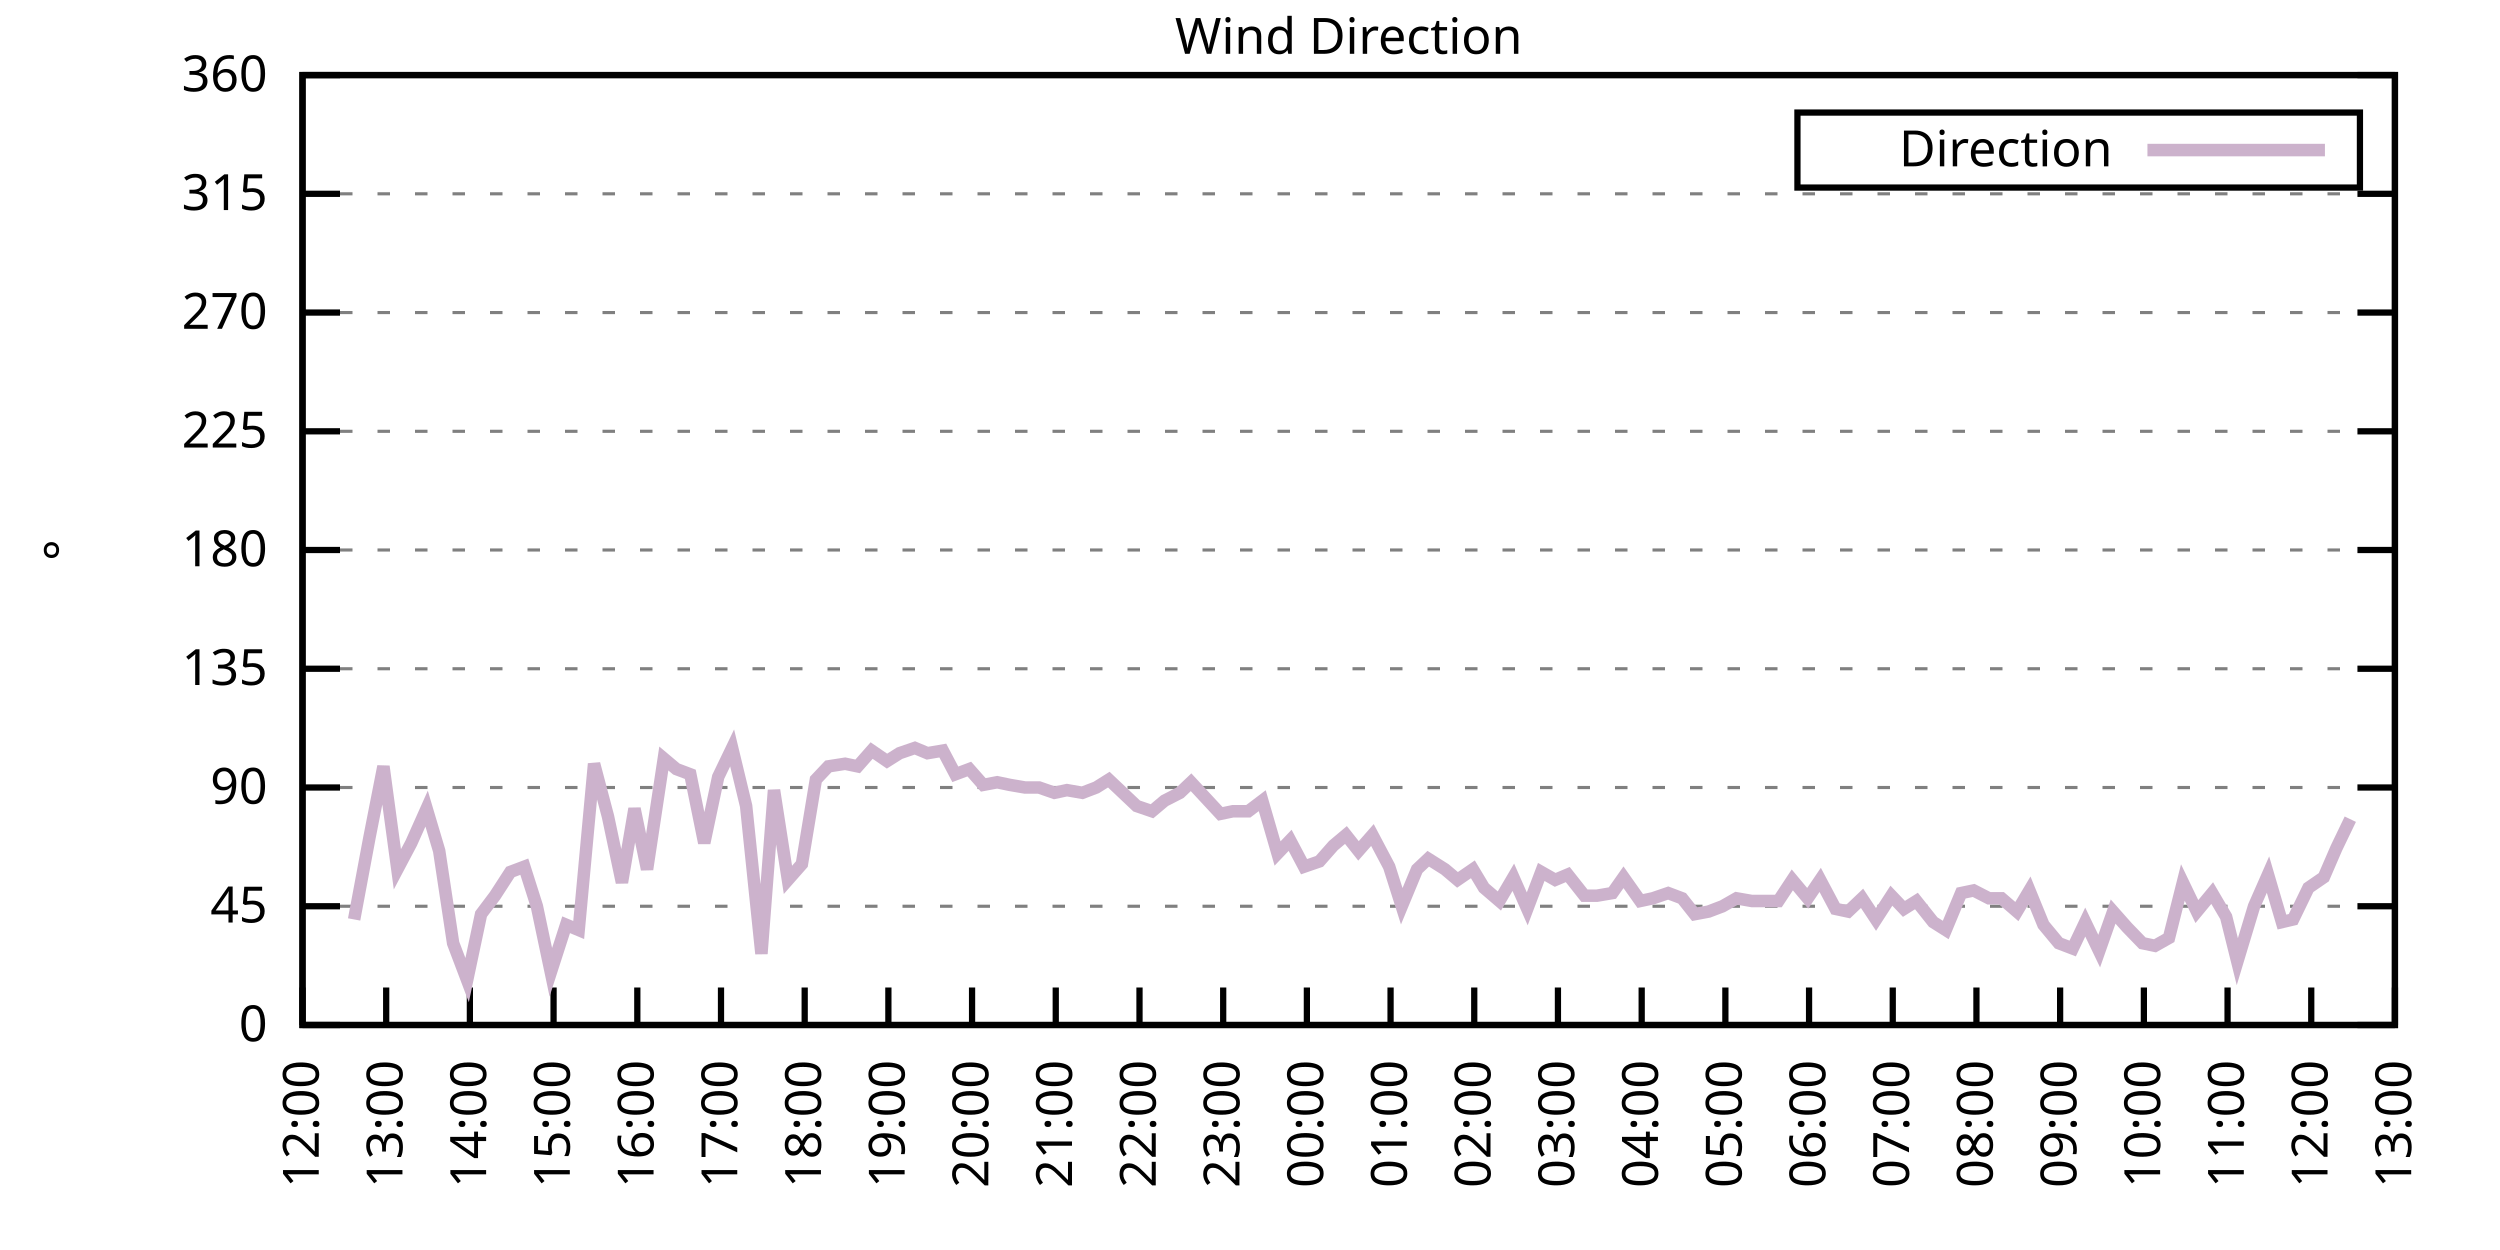
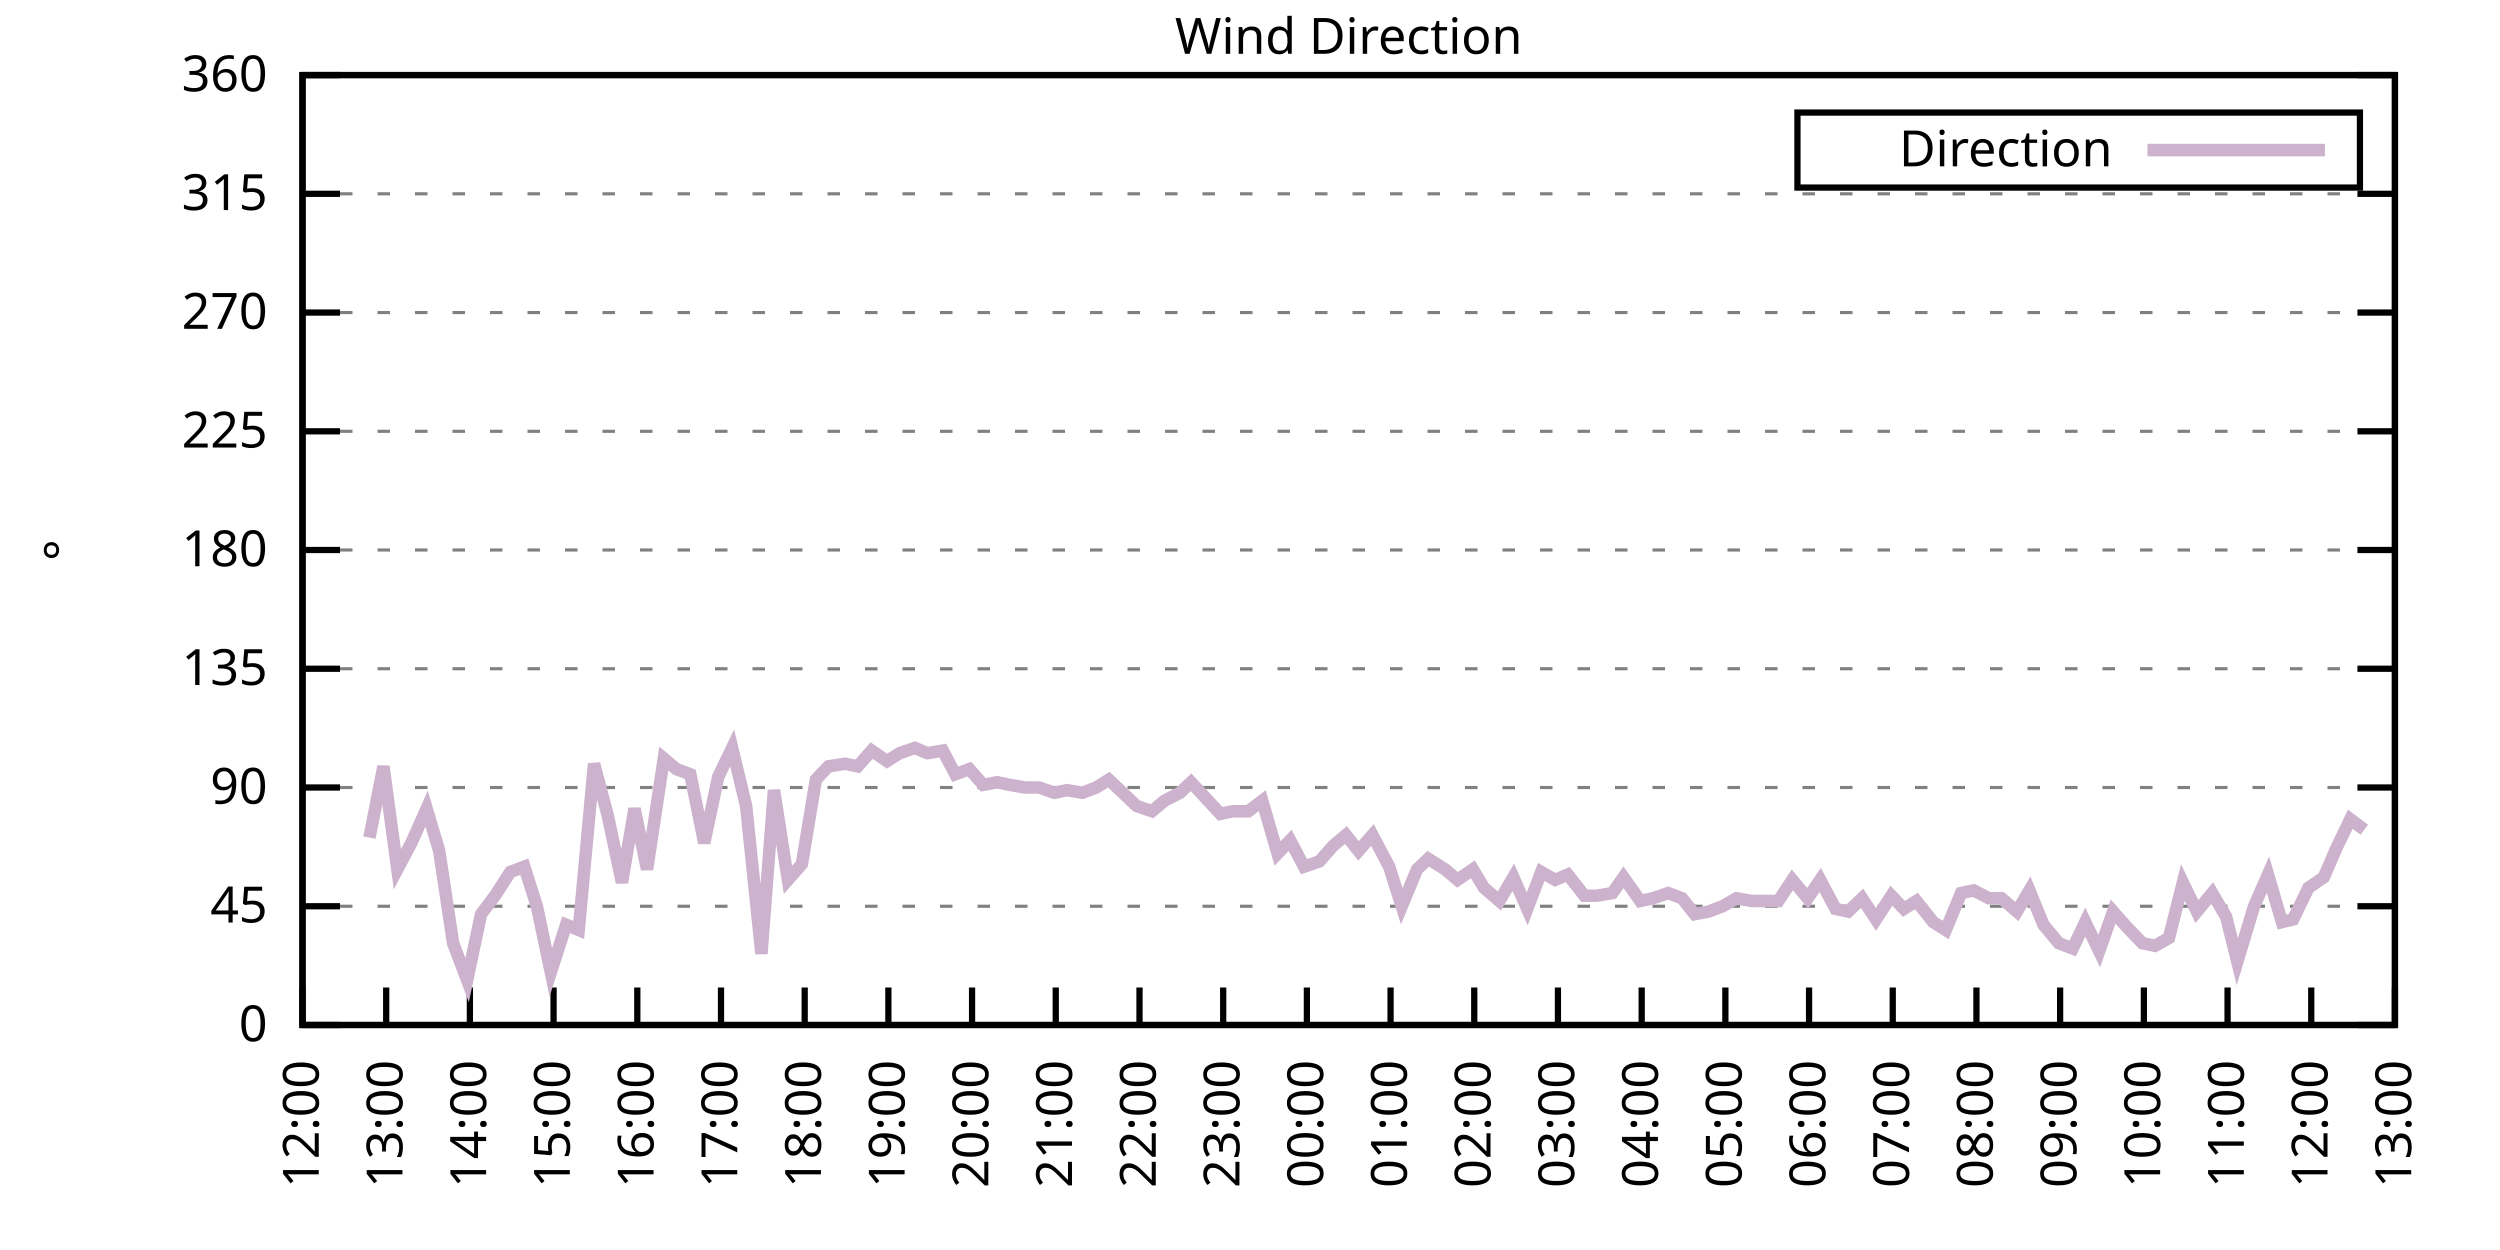
<svg xmlns="http://www.w3.org/2000/svg" xmlns:xlink="http://www.w3.org/1999/xlink" width="400" height="200" viewBox="0 0 400 200">
  <g id="gnuplot_canvas">
    <rect x="0" y="0" width="400" height="200" fill="none" />
    <defs>
      <circle id="gpDot" r="0.5" stroke-width="0.5" stroke="currentColor" />
      <path id="gpPt0" stroke-width="0.333" stroke="currentColor" d="M-1,0 h2 M0,-1 v2" />
      <path id="gpPt1" stroke-width="0.333" stroke="currentColor" d="M-1,-1 L1,1 M1,-1 L-1,1" />
      <path id="gpPt2" stroke-width="0.333" stroke="currentColor" d="M-1,0 L1,0 M0,-1 L0,1 M-1,-1 L1,1 M-1,1 L1,-1" />
      <rect id="gpPt3" stroke-width="0.333" stroke="currentColor" x="-1" y="-1" width="2" height="2" />
      <rect id="gpPt4" stroke-width="0.333" stroke="currentColor" fill="currentColor" x="-1" y="-1" width="2" height="2" />
      <circle id="gpPt5" stroke-width="0.333" stroke="currentColor" cx="0" cy="0" r="1" />
      <use xlink:href="#gpPt5" id="gpPt6" fill="currentColor" stroke="none" />
      <path id="gpPt7" stroke-width="0.333" stroke="currentColor" d="M0,-1.33 L-1.33,0.67 L1.33,0.67 z" />
      <use xlink:href="#gpPt7" id="gpPt8" fill="currentColor" stroke="none" />
      <use xlink:href="#gpPt7" id="gpPt9" stroke="currentColor" transform="rotate(180)" />
      <use xlink:href="#gpPt9" id="gpPt10" fill="currentColor" stroke="none" />
      <use xlink:href="#gpPt3" id="gpPt11" stroke="currentColor" transform="rotate(45)" />
      <use xlink:href="#gpPt11" id="gpPt12" fill="currentColor" stroke="none" />
      <path id="gpPt13" stroke-width="0.333" stroke="currentColor" d="M0,1.330 L1.265,0.411 L0.782,-1.067 L-0.782,-1.076 L-1.265,0.411 z" />
      <use xlink:href="#gpPt13" id="gpPt14" fill="currentColor" stroke="none" />
      <filter id="textbox" filterUnits="objectBoundingBox" x="0" y="0" height="1" width="1">
        <feFlood flood-color="white" flood-opacity="1" result="bgnd" />
        <feComposite in="SourceGraphic" in2="bgnd" operator="atop" />
      </filter>
      <filter id="greybox" filterUnits="objectBoundingBox" x="0" y="0" height="1" width="1">
        <feFlood flood-color="lightgrey" flood-opacity="1" result="grey" />
        <feComposite in="SourceGraphic" in2="grey" operator="atop" />
      </filter>
    </defs>
    <g fill="none" color="white" stroke="currentColor" stroke-width="1.00" stroke-linecap="butt" stroke-linejoin="miter">
</g>
    <g fill="none" color="black" stroke="currentColor" stroke-width="1.00" stroke-linecap="butt" stroke-linejoin="miter">
      <g stroke="none" shape-rendering="crispEdges">
        <polygon fill="rgb(255, 255, 255)" points="48.40,164.00 383.18,164.00 383.18,12.02 48.40,12.02 " />
      </g>
    </g>
    <g fill="none" color="black" stroke="currentColor" stroke-width="1.00" stroke-linecap="butt" stroke-linejoin="miter">
</g>
    <g fill="none" color="black" stroke="black" stroke-width="0.50" stroke-linecap="butt" stroke-linejoin="miter">
</g>
    <g fill="none" color="gray" stroke="currentColor" stroke-width="0.50" stroke-linecap="butt" stroke-linejoin="miter">
      <path stroke="gray" stroke-dasharray="2,4" class="gridline" d="M48.40,164.00 L383.19,164.00  " />
    </g>
    <g fill="none" color="gray" stroke="gray" stroke-width="1.00" stroke-linecap="butt" stroke-linejoin="miter">
</g>
    <g fill="none" color="black" stroke="currentColor" stroke-width="1.00" stroke-linecap="butt" stroke-linejoin="miter">
      <path stroke="black" d="M48.40,164.00 L54.40,164.00 M383.19,164.00 L377.19,164.00  " />
      <g transform="translate(42.80,166.60)" stroke="none" fill="black" font-family="Sans" font-size="8.00" text-anchor="end">
        <text>
          <tspan font-family="Sans"> 0</tspan>
        </text>
      </g>
    </g>
    <g fill="none" color="black" stroke="currentColor" stroke-width="1.00" stroke-linecap="butt" stroke-linejoin="miter">
</g>
    <g fill="none" color="black" stroke="black" stroke-width="0.50" stroke-linecap="butt" stroke-linejoin="miter">
</g>
    <g fill="none" color="gray" stroke="currentColor" stroke-width="0.50" stroke-linecap="butt" stroke-linejoin="miter">
      <path stroke="gray" stroke-dasharray="2,4" class="gridline" d="M48.40,145.00 L383.19,145.00  " />
    </g>
    <g fill="none" color="gray" stroke="gray" stroke-width="1.00" stroke-linecap="butt" stroke-linejoin="miter">
</g>
    <g fill="none" color="black" stroke="currentColor" stroke-width="1.00" stroke-linecap="butt" stroke-linejoin="miter">
      <path stroke="black" d="M48.40,145.00 L54.40,145.00 M383.19,145.00 L377.19,145.00  " />
      <g transform="translate(42.80,147.60)" stroke="none" fill="black" font-family="Sans" font-size="8.00" text-anchor="end">
        <text>
          <tspan font-family="Sans"> 45</tspan>
        </text>
      </g>
    </g>
    <g fill="none" color="black" stroke="currentColor" stroke-width="1.00" stroke-linecap="butt" stroke-linejoin="miter">
</g>
    <g fill="none" color="black" stroke="black" stroke-width="0.50" stroke-linecap="butt" stroke-linejoin="miter">
</g>
    <g fill="none" color="gray" stroke="currentColor" stroke-width="0.50" stroke-linecap="butt" stroke-linejoin="miter">
      <path stroke="gray" stroke-dasharray="2,4" class="gridline" d="M48.40,126.00 L383.19,126.00  " />
    </g>
    <g fill="none" color="gray" stroke="gray" stroke-width="1.00" stroke-linecap="butt" stroke-linejoin="miter">
</g>
    <g fill="none" color="black" stroke="currentColor" stroke-width="1.00" stroke-linecap="butt" stroke-linejoin="miter">
      <path stroke="black" d="M48.40,126.00 L54.40,126.00 M383.19,126.00 L377.19,126.00  " />
      <g transform="translate(42.80,128.60)" stroke="none" fill="black" font-family="Sans" font-size="8.00" text-anchor="end">
        <text>
          <tspan font-family="Sans"> 90</tspan>
        </text>
      </g>
    </g>
    <g fill="none" color="black" stroke="currentColor" stroke-width="1.00" stroke-linecap="butt" stroke-linejoin="miter">
</g>
    <g fill="none" color="black" stroke="black" stroke-width="0.50" stroke-linecap="butt" stroke-linejoin="miter">
</g>
    <g fill="none" color="gray" stroke="currentColor" stroke-width="0.50" stroke-linecap="butt" stroke-linejoin="miter">
      <path stroke="gray" stroke-dasharray="2,4" class="gridline" d="M48.40,107.00 L383.19,107.00  " />
    </g>
    <g fill="none" color="gray" stroke="gray" stroke-width="1.00" stroke-linecap="butt" stroke-linejoin="miter">
</g>
    <g fill="none" color="black" stroke="currentColor" stroke-width="1.00" stroke-linecap="butt" stroke-linejoin="miter">
      <path stroke="black" d="M48.40,107.00 L54.40,107.00 M383.19,107.00 L377.19,107.00  " />
      <g transform="translate(42.80,109.60)" stroke="none" fill="black" font-family="Sans" font-size="8.00" text-anchor="end">
        <text>
          <tspan font-family="Sans"> 135</tspan>
        </text>
      </g>
    </g>
    <g fill="none" color="black" stroke="currentColor" stroke-width="1.00" stroke-linecap="butt" stroke-linejoin="miter">
</g>
    <g fill="none" color="black" stroke="black" stroke-width="0.50" stroke-linecap="butt" stroke-linejoin="miter">
</g>
    <g fill="none" color="gray" stroke="currentColor" stroke-width="0.50" stroke-linecap="butt" stroke-linejoin="miter">
      <path stroke="gray" stroke-dasharray="2,4" class="gridline" d="M48.40,88.00 L383.19,88.00  " />
    </g>
    <g fill="none" color="gray" stroke="gray" stroke-width="1.00" stroke-linecap="butt" stroke-linejoin="miter">
</g>
    <g fill="none" color="black" stroke="currentColor" stroke-width="1.00" stroke-linecap="butt" stroke-linejoin="miter">
      <path stroke="black" d="M48.40,88.00 L54.40,88.00 M383.19,88.00 L377.19,88.00  " />
      <g transform="translate(42.80,90.60)" stroke="none" fill="black" font-family="Sans" font-size="8.00" text-anchor="end">
        <text>
          <tspan font-family="Sans"> 180</tspan>
        </text>
      </g>
    </g>
    <g fill="none" color="black" stroke="currentColor" stroke-width="1.00" stroke-linecap="butt" stroke-linejoin="miter">
</g>
    <g fill="none" color="black" stroke="black" stroke-width="0.50" stroke-linecap="butt" stroke-linejoin="miter">
</g>
    <g fill="none" color="gray" stroke="currentColor" stroke-width="0.50" stroke-linecap="butt" stroke-linejoin="miter">
      <path stroke="gray" stroke-dasharray="2,4" class="gridline" d="M48.40,69.01 L383.19,69.01  " />
    </g>
    <g fill="none" color="gray" stroke="gray" stroke-width="1.00" stroke-linecap="butt" stroke-linejoin="miter">
</g>
    <g fill="none" color="black" stroke="currentColor" stroke-width="1.00" stroke-linecap="butt" stroke-linejoin="miter">
      <path stroke="black" d="M48.40,69.01 L54.40,69.01 M383.19,69.01 L377.19,69.01  " />
      <g transform="translate(42.80,71.61)" stroke="none" fill="black" font-family="Sans" font-size="8.00" text-anchor="end">
        <text>
          <tspan font-family="Sans"> 225</tspan>
        </text>
      </g>
    </g>
    <g fill="none" color="black" stroke="currentColor" stroke-width="1.00" stroke-linecap="butt" stroke-linejoin="miter">
</g>
    <g fill="none" color="black" stroke="black" stroke-width="0.50" stroke-linecap="butt" stroke-linejoin="miter">
</g>
    <g fill="none" color="gray" stroke="currentColor" stroke-width="0.50" stroke-linecap="butt" stroke-linejoin="miter">
      <path stroke="gray" stroke-dasharray="2,4" class="gridline" d="M48.40,50.01 L383.19,50.01  " />
    </g>
    <g fill="none" color="gray" stroke="gray" stroke-width="1.00" stroke-linecap="butt" stroke-linejoin="miter">
</g>
    <g fill="none" color="black" stroke="currentColor" stroke-width="1.00" stroke-linecap="butt" stroke-linejoin="miter">
      <path stroke="black" d="M48.40,50.01 L54.40,50.01 M383.19,50.01 L377.19,50.01  " />
      <g transform="translate(42.80,52.61)" stroke="none" fill="black" font-family="Sans" font-size="8.00" text-anchor="end">
        <text>
          <tspan font-family="Sans"> 270</tspan>
        </text>
      </g>
    </g>
    <g fill="none" color="black" stroke="currentColor" stroke-width="1.00" stroke-linecap="butt" stroke-linejoin="miter">
</g>
    <g fill="none" color="black" stroke="black" stroke-width="0.50" stroke-linecap="butt" stroke-linejoin="miter">
</g>
    <g fill="none" color="gray" stroke="currentColor" stroke-width="0.50" stroke-linecap="butt" stroke-linejoin="miter">
      <path stroke="gray" stroke-dasharray="2,4" class="gridline" d="M48.40,31.01 L383.19,31.01  " />
    </g>
    <g fill="none" color="gray" stroke="gray" stroke-width="1.00" stroke-linecap="butt" stroke-linejoin="miter">
</g>
    <g fill="none" color="black" stroke="currentColor" stroke-width="1.00" stroke-linecap="butt" stroke-linejoin="miter">
      <path stroke="black" d="M48.40,31.01 L54.40,31.01 M383.19,31.01 L377.19,31.01  " />
      <g transform="translate(42.80,33.61)" stroke="none" fill="black" font-family="Sans" font-size="8.00" text-anchor="end">
        <text>
          <tspan font-family="Sans"> 315</tspan>
        </text>
      </g>
    </g>
    <g fill="none" color="black" stroke="currentColor" stroke-width="1.00" stroke-linecap="butt" stroke-linejoin="miter">
</g>
    <g fill="none" color="black" stroke="black" stroke-width="0.50" stroke-linecap="butt" stroke-linejoin="miter">
</g>
    <g fill="none" color="gray" stroke="currentColor" stroke-width="0.50" stroke-linecap="butt" stroke-linejoin="miter">
      <path stroke="gray" stroke-dasharray="2,4" class="gridline" d="M48.40,12.01 L383.19,12.01  " />
    </g>
    <g fill="none" color="gray" stroke="gray" stroke-width="1.00" stroke-linecap="butt" stroke-linejoin="miter">
</g>
    <g fill="none" color="black" stroke="currentColor" stroke-width="1.00" stroke-linecap="butt" stroke-linejoin="miter">
      <path stroke="black" d="M48.40,12.01 L54.40,12.01 M383.19,12.01 L377.19,12.01  " />
      <g transform="translate(42.80,14.61)" stroke="none" fill="black" font-family="Sans" font-size="8.00" text-anchor="end">
        <text>
          <tspan font-family="Sans"> 360</tspan>
        </text>
      </g>
    </g>
    <g fill="none" color="black" stroke="currentColor" stroke-width="1.00" stroke-linecap="butt" stroke-linejoin="miter">
      <path stroke="black" d="M48.40,164.00 L48.40,158.00  " />
      <g transform="translate(51.00,169.60) rotate(270.00)" stroke="none" fill="black" font-family="Sans" font-size="8.00" text-anchor="end">
        <text>
          <tspan font-family="Sans">12:00</tspan>
        </text>
      </g>
    </g>
    <g fill="none" color="black" stroke="currentColor" stroke-width="1.00" stroke-linecap="butt" stroke-linejoin="miter">
      <path stroke="black" d="M61.79,164.00 L61.79,158.00  " />
      <g transform="translate(64.39,169.60) rotate(270.00)" stroke="none" fill="black" font-family="Sans" font-size="8.00" text-anchor="end">
        <text>
          <tspan font-family="Sans">13:00</tspan>
        </text>
      </g>
    </g>
    <g fill="none" color="black" stroke="currentColor" stroke-width="1.00" stroke-linecap="butt" stroke-linejoin="miter">
      <path stroke="black" d="M75.18,164.00 L75.18,158.00  " />
      <g transform="translate(77.78,169.60) rotate(270.00)" stroke="none" fill="black" font-family="Sans" font-size="8.00" text-anchor="end">
        <text>
          <tspan font-family="Sans">14:00</tspan>
        </text>
      </g>
    </g>
    <g fill="none" color="black" stroke="currentColor" stroke-width="1.00" stroke-linecap="butt" stroke-linejoin="miter">
      <path stroke="black" d="M88.57,164.00 L88.57,158.00  " />
      <g transform="translate(91.17,169.60) rotate(270.00)" stroke="none" fill="black" font-family="Sans" font-size="8.00" text-anchor="end">
        <text>
          <tspan font-family="Sans">15:00</tspan>
        </text>
      </g>
    </g>
    <g fill="none" color="black" stroke="currentColor" stroke-width="1.00" stroke-linecap="butt" stroke-linejoin="miter">
      <path stroke="black" d="M101.97,164.00 L101.97,158.00  " />
      <g transform="translate(104.57,169.60) rotate(270.00)" stroke="none" fill="black" font-family="Sans" font-size="8.00" text-anchor="end">
        <text>
          <tspan font-family="Sans">16:00</tspan>
        </text>
      </g>
    </g>
    <g fill="none" color="black" stroke="currentColor" stroke-width="1.00" stroke-linecap="butt" stroke-linejoin="miter">
      <path stroke="black" d="M115.36,164.00 L115.36,158.00  " />
      <g transform="translate(117.96,169.60) rotate(270.00)" stroke="none" fill="black" font-family="Sans" font-size="8.00" text-anchor="end">
        <text>
          <tspan font-family="Sans">17:00</tspan>
        </text>
      </g>
    </g>
    <g fill="none" color="black" stroke="currentColor" stroke-width="1.00" stroke-linecap="butt" stroke-linejoin="miter">
      <path stroke="black" d="M128.75,164.00 L128.75,158.00  " />
      <g transform="translate(131.35,169.60) rotate(270.00)" stroke="none" fill="black" font-family="Sans" font-size="8.00" text-anchor="end">
        <text>
          <tspan font-family="Sans">18:00</tspan>
        </text>
      </g>
    </g>
    <g fill="none" color="black" stroke="currentColor" stroke-width="1.00" stroke-linecap="butt" stroke-linejoin="miter">
      <path stroke="black" d="M142.14,164.00 L142.14,158.00  " />
      <g transform="translate(144.74,169.60) rotate(270.00)" stroke="none" fill="black" font-family="Sans" font-size="8.00" text-anchor="end">
        <text>
          <tspan font-family="Sans">19:00</tspan>
        </text>
      </g>
    </g>
    <g fill="none" color="black" stroke="currentColor" stroke-width="1.00" stroke-linecap="butt" stroke-linejoin="miter">
      <path stroke="black" d="M155.53,164.00 L155.53,158.00  " />
      <g transform="translate(158.13,169.60) rotate(270.00)" stroke="none" fill="black" font-family="Sans" font-size="8.00" text-anchor="end">
        <text>
          <tspan font-family="Sans">20:00</tspan>
        </text>
      </g>
    </g>
    <g fill="none" color="black" stroke="currentColor" stroke-width="1.00" stroke-linecap="butt" stroke-linejoin="miter">
      <path stroke="black" d="M168.92,164.00 L168.92,158.00  " />
      <g transform="translate(171.52,169.60) rotate(270.00)" stroke="none" fill="black" font-family="Sans" font-size="8.00" text-anchor="end">
        <text>
          <tspan font-family="Sans">21:00</tspan>
        </text>
      </g>
    </g>
    <g fill="none" color="black" stroke="currentColor" stroke-width="1.00" stroke-linecap="butt" stroke-linejoin="miter">
      <path stroke="black" d="M182.32,164.00 L182.32,158.00  " />
      <g transform="translate(184.92,169.60) rotate(270.00)" stroke="none" fill="black" font-family="Sans" font-size="8.00" text-anchor="end">
        <text>
          <tspan font-family="Sans">22:00</tspan>
        </text>
      </g>
    </g>
    <g fill="none" color="black" stroke="currentColor" stroke-width="1.00" stroke-linecap="butt" stroke-linejoin="miter">
      <path stroke="black" d="M195.71,164.00 L195.71,158.00  " />
      <g transform="translate(198.31,169.60) rotate(270.00)" stroke="none" fill="black" font-family="Sans" font-size="8.00" text-anchor="end">
        <text>
          <tspan font-family="Sans">23:00</tspan>
        </text>
      </g>
    </g>
    <g fill="none" color="black" stroke="currentColor" stroke-width="1.00" stroke-linecap="butt" stroke-linejoin="miter">
      <path stroke="black" d="M209.10,164.00 L209.10,158.00  " />
      <g transform="translate(211.70,169.60) rotate(270.00)" stroke="none" fill="black" font-family="Sans" font-size="8.00" text-anchor="end">
        <text>
          <tspan font-family="Sans">00:00</tspan>
        </text>
      </g>
    </g>
    <g fill="none" color="black" stroke="currentColor" stroke-width="1.00" stroke-linecap="butt" stroke-linejoin="miter">
      <path stroke="black" d="M222.49,164.00 L222.49,158.00  " />
      <g transform="translate(225.09,169.60) rotate(270.00)" stroke="none" fill="black" font-family="Sans" font-size="8.00" text-anchor="end">
        <text>
          <tspan font-family="Sans">01:00</tspan>
        </text>
      </g>
    </g>
    <g fill="none" color="black" stroke="currentColor" stroke-width="1.00" stroke-linecap="butt" stroke-linejoin="miter">
      <path stroke="black" d="M235.88,164.00 L235.88,158.00  " />
      <g transform="translate(238.48,169.60) rotate(270.00)" stroke="none" fill="black" font-family="Sans" font-size="8.00" text-anchor="end">
        <text>
          <tspan font-family="Sans">02:00</tspan>
        </text>
      </g>
    </g>
    <g fill="none" color="black" stroke="currentColor" stroke-width="1.00" stroke-linecap="butt" stroke-linejoin="miter">
      <path stroke="black" d="M249.27,164.00 L249.27,158.00  " />
      <g transform="translate(251.87,169.60) rotate(270.00)" stroke="none" fill="black" font-family="Sans" font-size="8.00" text-anchor="end">
        <text>
          <tspan font-family="Sans">03:00</tspan>
        </text>
      </g>
    </g>
    <g fill="none" color="black" stroke="currentColor" stroke-width="1.00" stroke-linecap="butt" stroke-linejoin="miter">
      <path stroke="black" d="M262.67,164.00 L262.67,158.00  " />
      <g transform="translate(265.27,169.60) rotate(270.00)" stroke="none" fill="black" font-family="Sans" font-size="8.00" text-anchor="end">
        <text>
          <tspan font-family="Sans">04:00</tspan>
        </text>
      </g>
    </g>
    <g fill="none" color="black" stroke="currentColor" stroke-width="1.00" stroke-linecap="butt" stroke-linejoin="miter">
      <path stroke="black" d="M276.06,164.00 L276.06,158.00  " />
      <g transform="translate(278.66,169.60) rotate(270.00)" stroke="none" fill="black" font-family="Sans" font-size="8.00" text-anchor="end">
        <text>
          <tspan font-family="Sans">05:00</tspan>
        </text>
      </g>
    </g>
    <g fill="none" color="black" stroke="currentColor" stroke-width="1.00" stroke-linecap="butt" stroke-linejoin="miter">
      <path stroke="black" d="M289.45,164.00 L289.45,158.00  " />
      <g transform="translate(292.05,169.60) rotate(270.00)" stroke="none" fill="black" font-family="Sans" font-size="8.00" text-anchor="end">
        <text>
          <tspan font-family="Sans">06:00</tspan>
        </text>
      </g>
    </g>
    <g fill="none" color="black" stroke="currentColor" stroke-width="1.00" stroke-linecap="butt" stroke-linejoin="miter">
      <path stroke="black" d="M302.84,164.00 L302.84,158.00  " />
      <g transform="translate(305.44,169.60) rotate(270.00)" stroke="none" fill="black" font-family="Sans" font-size="8.00" text-anchor="end">
        <text>
          <tspan font-family="Sans">07:00</tspan>
        </text>
      </g>
    </g>
    <g fill="none" color="black" stroke="currentColor" stroke-width="1.00" stroke-linecap="butt" stroke-linejoin="miter">
      <path stroke="black" d="M316.23,164.00 L316.23,158.00  " />
      <g transform="translate(318.83,169.60) rotate(270.00)" stroke="none" fill="black" font-family="Sans" font-size="8.00" text-anchor="end">
        <text>
          <tspan font-family="Sans">08:00</tspan>
        </text>
      </g>
    </g>
    <g fill="none" color="black" stroke="currentColor" stroke-width="1.00" stroke-linecap="butt" stroke-linejoin="miter">
      <path stroke="black" d="M329.62,164.00 L329.62,158.00  " />
      <g transform="translate(332.22,169.60) rotate(270.00)" stroke="none" fill="black" font-family="Sans" font-size="8.00" text-anchor="end">
        <text>
          <tspan font-family="Sans">09:00</tspan>
        </text>
      </g>
    </g>
    <g fill="none" color="black" stroke="currentColor" stroke-width="1.00" stroke-linecap="butt" stroke-linejoin="miter">
      <path stroke="black" d="M343.02,164.00 L343.02,158.00  " />
      <g transform="translate(345.62,169.60) rotate(270.00)" stroke="none" fill="black" font-family="Sans" font-size="8.00" text-anchor="end">
        <text>
          <tspan font-family="Sans">10:00</tspan>
        </text>
      </g>
    </g>
    <g fill="none" color="black" stroke="currentColor" stroke-width="1.00" stroke-linecap="butt" stroke-linejoin="miter">
      <path stroke="black" d="M356.41,164.00 L356.41,158.00  " />
      <g transform="translate(359.01,169.60) rotate(270.00)" stroke="none" fill="black" font-family="Sans" font-size="8.00" text-anchor="end">
        <text>
          <tspan font-family="Sans">11:00</tspan>
        </text>
      </g>
    </g>
    <g fill="none" color="black" stroke="currentColor" stroke-width="1.00" stroke-linecap="butt" stroke-linejoin="miter">
      <path stroke="black" d="M369.80,164.00 L369.80,158.00  " />
      <g transform="translate(372.40,169.60) rotate(270.00)" stroke="none" fill="black" font-family="Sans" font-size="8.00" text-anchor="end">
        <text>
          <tspan font-family="Sans">12:00</tspan>
        </text>
      </g>
    </g>
    <g fill="none" color="black" stroke="currentColor" stroke-width="1.00" stroke-linecap="butt" stroke-linejoin="miter">
      <path stroke="black" d="M383.19,164.00 L383.19,158.00  " />
      <g transform="translate(385.79,169.60) rotate(270.00)" stroke="none" fill="black" font-family="Sans" font-size="8.00" text-anchor="end">
        <text>
          <tspan font-family="Sans">13:00</tspan>
        </text>
      </g>
    </g>
    <g fill="none" color="black" stroke="currentColor" stroke-width="1.00" stroke-linecap="butt" stroke-linejoin="miter">
</g>
    <g fill="none" color="black" stroke="currentColor" stroke-width="1.00" stroke-linecap="butt" stroke-linejoin="miter">
      <path stroke="black" d="M48.40,12.01 L48.40,164.00 L383.19,164.00 L383.19,12.01 L48.40,12.01 Z  " />
    </g>
    <g fill="none" color="black" stroke="currentColor" stroke-width="1.00" stroke-linecap="butt" stroke-linejoin="miter">
</g>
    <g fill="none" color="black" stroke="currentColor" stroke-width="1.00" stroke-linecap="butt" stroke-linejoin="miter">
      <path stroke="black" d="M287.59,30.01 L287.59,18.01 L377.59,18.01 L377.59,30.01 L287.59,30.01 Z  " />
    </g>
    <g id="Wind_direction_plot_1">
      <g fill="none" color="white" stroke="black" stroke-width="2.00" stroke-linecap="butt" stroke-linejoin="miter">
</g>
      <g fill="none" color="black" stroke="currentColor" stroke-width="2.00" stroke-linecap="butt" stroke-linejoin="miter">
        <g transform="translate(337.99,26.61)" stroke="none" fill="black" font-family="Sans" font-size="8.00" text-anchor="end">
          <text>
            <tspan font-family="Sans">Direction</tspan>
          </text>
        </g>
      </g>
      <g fill="none" color="black" stroke="currentColor" stroke-width="2.00" stroke-linecap="butt" stroke-linejoin="miter">
-         <path stroke="rgb(204, 178, 204)" d="M343.59,24.01 L371.99,24.01 M56.66,147.11 L59.11,134.02 L61.35,122.62 L63.58,139.09 L65.81,134.87 L68.26,129.38   L70.27,136.14 L72.50,150.91 L74.74,156.82 L76.97,146.27 L79.20,143.31 L81.66,139.51 L83.89,138.67 L85.90,145.00   L88.13,155.56 L90.58,147.96 L92.59,148.80 L95.05,122.20 L97.28,130.65 L99.51,141.20 L101.52,129.38 L103.53,139.09   L106.21,121.36 L108.22,123.05 L110.45,123.89 L112.68,134.87 L114.91,124.31 L117.14,119.67 L119.38,128.96 L121.83,152.60   L123.84,126.42 L126.07,140.78 L128.30,138.25 L130.54,124.74 L132.54,122.62 L135.22,122.20 L137.23,122.62 L139.46,120.09   L141.92,121.78 L143.93,120.51 L146.38,119.67 L148.39,120.51 L150.85,120.09 L152.85,123.89 L155.09,123.05 L157.32,125.58   L159.55,125.16 L161.56,125.58 L164.01,126.00 L166.25,126.00 L168.70,126.85 L170.71,126.42 L173.17,126.85 L175.40,126.00   L177.41,124.74 L181.87,128.96 L184.32,129.80 L186.33,128.11 L188.79,126.85 L190.57,125.16 L195.26,130.22 L197.27,129.80   L199.73,129.80 L201.96,128.11 L204.41,136.56 L206.42,134.45 L208.65,138.67 L211.11,137.82 L213.34,135.29 L215.35,133.60   L217.36,136.14 L219.59,133.60 L222.27,138.67 L224.28,145.00 L226.73,139.09 L228.52,137.40 L231.20,139.09 L233.20,140.78   L235.66,139.09 L237.44,142.05 L239.90,144.16 L242.13,140.36 L244.36,145.42 L246.60,139.51 L248.83,140.78 L250.84,139.93   L253.51,143.31 L255.52,143.31 L257.98,142.89 L259.76,140.36 L262.44,144.16 L264.45,143.73 L266.91,142.89 L269.14,143.73   L271.15,146.27 L273.38,145.85 L275.61,145.00 L277.84,143.73 L280.30,144.16 L282.31,144.16 L284.54,144.16 L286.77,140.78   L289.23,143.73 L291.23,140.78 L293.69,145.42 L295.70,145.85 L297.93,143.73 L300.16,147.11 L302.62,143.31 L304.63,145.42   L306.63,144.16 L309.31,147.53 L311.32,148.80 L313.78,142.89 L315.79,142.47 L318.24,143.73 L320.25,143.73 L322.70,145.85   L324.71,142.47 L326.95,147.96 L329.40,150.91 L331.63,151.76 L333.64,147.53 L335.87,152.18 L338.10,145.85 L340.34,148.38   L342.79,150.91 L344.80,151.33 L347.03,150.07 L349.26,141.20 L351.50,145.85 L353.95,142.89 L356.18,146.69 L357.97,153.87   L360.65,145.00 L362.88,139.93 L365.11,147.53 L366.90,147.11 L369.35,142.05 L371.81,140.36 L373.82,135.71 L376.05,131.07    " />
+         <path stroke="rgb(204, 178, 204)" d="M343.59,24.01 L371.99,24.01 M59.11,134.02 L61.35,122.62 L63.58,139.09 L65.81,134.87 L68.26,129.38 L70.27,136.14   L72.50,150.91 L74.74,156.82 L76.97,146.27 L79.20,143.31 L81.66,139.51 L83.89,138.67 L85.90,145.00 L88.13,155.56   L90.58,147.96 L92.59,148.80 L95.05,122.20 L97.28,130.65 L99.51,141.20 L101.52,129.38 L103.53,139.09 L106.21,121.36   L108.22,123.05 L110.45,123.89 L112.68,134.87 L114.91,124.31 L117.14,119.67 L119.38,128.96 L121.83,152.60 L123.84,126.42   L126.07,140.78 L128.30,138.25 L130.54,124.74 L132.54,122.62 L135.22,122.20 L137.23,122.62 L139.46,120.09 L141.92,121.78   L143.93,120.51 L146.38,119.67 L148.39,120.51 L150.85,120.09 L152.85,123.89 L155.09,123.05 L157.32,125.58 L159.55,125.16   L161.56,125.58 L164.01,126.00 L166.25,126.00 L168.70,126.85 L170.71,126.42 L173.17,126.85 L175.40,126.00 L177.41,124.74   L181.87,128.96 L184.32,129.80 L186.33,128.11 L188.79,126.85 L190.57,125.16 L195.26,130.22 L197.27,129.80 L199.73,129.80   L201.96,128.11 L204.41,136.56 L206.42,134.45 L208.65,138.67 L211.11,137.82 L213.34,135.29 L215.35,133.60 L217.36,136.14   L219.59,133.60 L222.27,138.67 L224.28,145.00 L226.73,139.09 L228.52,137.40 L231.20,139.09 L233.20,140.78 L235.66,139.09   L237.44,142.05 L239.90,144.16 L242.13,140.36 L244.36,145.42 L246.60,139.51 L248.83,140.78 L250.84,139.93 L253.51,143.31   L255.52,143.31 L257.98,142.89 L259.76,140.36 L262.44,144.16 L264.45,143.73 L266.91,142.89 L269.14,143.73 L271.15,146.27   L273.38,145.85 L275.61,145.00 L277.84,143.73 L280.30,144.16 L282.31,144.16 L284.54,144.16 L286.77,140.78 L289.23,143.73   L291.23,140.78 L293.69,145.42 L295.70,145.85 L297.93,143.73 L300.16,147.11 L302.62,143.31 L304.63,145.42 L306.63,144.16   L309.31,147.53 L311.32,148.80 L313.78,142.89 L315.79,142.47 L318.24,143.73 L320.25,143.73 L322.70,145.85 L324.71,142.47   L326.95,147.96 L329.40,150.91 L331.63,151.76 L333.64,147.53 L335.87,152.18 L338.10,145.85 L340.34,148.38 L342.79,150.91   L344.80,151.33 L347.03,150.07 L349.26,141.20 L351.50,145.85 L353.95,142.89 L356.18,146.69 L357.97,153.87 L360.65,145.00   L362.88,139.93 L365.11,147.53 L366.90,147.11 L369.35,142.05 L371.81,140.36 L373.82,135.71 L376.05,131.07 L378.28,132.76    " />
      </g>
    </g>
    <g fill="none" color="black" stroke="currentColor" stroke-width="2.00" stroke-linecap="butt" stroke-linejoin="miter">
</g>
    <g fill="none" color="black" stroke="black" stroke-width="1.00" stroke-linecap="butt" stroke-linejoin="miter">
</g>
    <g fill="none" color="black" stroke="currentColor" stroke-width="1.00" stroke-linecap="butt" stroke-linejoin="miter">
      <path stroke="black" d="M48.40,12.01 L48.40,164.00 L383.19,164.00 L383.19,12.01 L48.40,12.01 Z  " />
      <g transform="translate(12.80,88.01) rotate(270.00)" stroke="none" fill="black" font-family="Sans" font-size="8.00" text-anchor="middle">
        <text>
          <tspan font-family="Sans">°</tspan>
        </text>
      </g>
    </g>
    <g fill="none" color="black" stroke="currentColor" stroke-width="1.00" stroke-linecap="butt" stroke-linejoin="miter">
</g>
    <g fill="none" color="black" stroke="currentColor" stroke-width="1.00" stroke-linecap="butt" stroke-linejoin="miter">
      <g transform="translate(215.79,8.61)" stroke="none" fill="black" font-family="Sans" font-size="8.00" text-anchor="middle">
        <text>
          <tspan font-family="Sans">Wind Direction</tspan>
        </text>
      </g>
    </g>
    <g fill="none" color="black" stroke="currentColor" stroke-width="1.00" stroke-linecap="butt" stroke-linejoin="miter">
</g>
  </g>
</svg>
